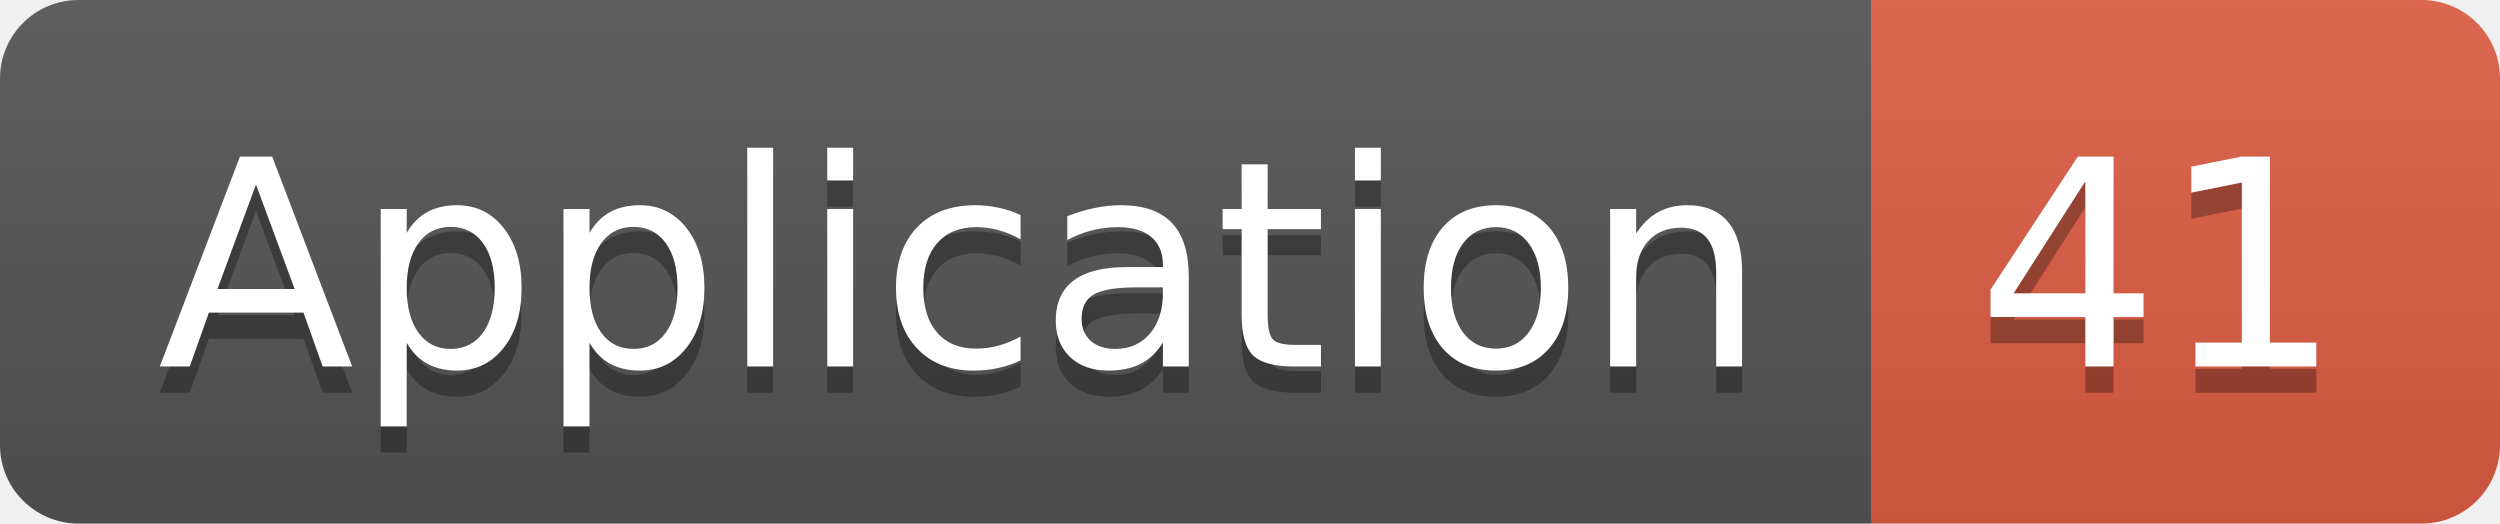
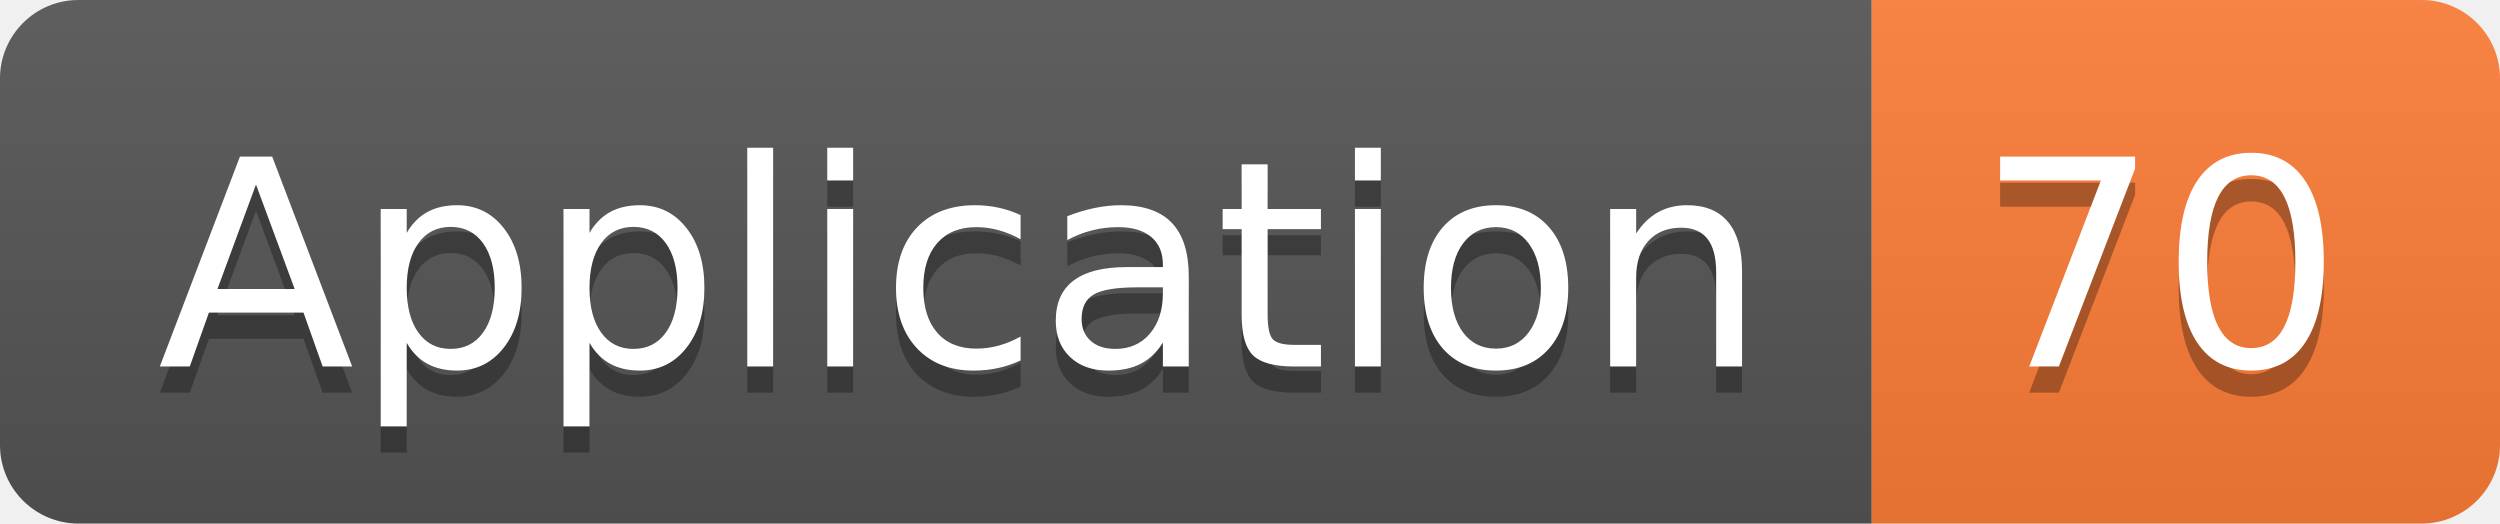
<svg xmlns="http://www.w3.org/2000/svg" width="95.5" height="20">
  <linearGradient id="smooth" x2="0" y2="100%">
    <stop offset="0" stop-color="#bbb" stop-opacity=".1" />
    <stop offset="1" stop-opacity=".1" />
  </linearGradient>
  <clipPath id="round">
    <rect width="95.5" height="20" rx="3" fill="#fff" />
  </clipPath>
  <g clip-path="url(#round)">
    <rect width="71.5" height="20" fill="#555" />
-     <rect x="71.5" width="24.0" height="20" fill="#e05d44" />
+     <rect x="71.5" width="24.0" height="20" fill="#fe7d37" />
    <rect width="95.5" height="20" fill="url(#smooth)" />
  </g>
  <g fill="#fff" text-anchor="middle" font-family="DejaVu Sans,Verdana,Geneva,sans-serif" font-size="110">
    <text x="367.5" y="150" fill="#010101" fill-opacity=".3" transform="scale(0.1)" textLength="615.0" lengthAdjust="spacing">Application</text>
    <text x="367.5" y="140" transform="scale(0.1)" textLength="615.0" lengthAdjust="spacing">Application</text>
-     <text x="825.0" y="150" fill="#010101" fill-opacity=".3" transform="scale(0.1)" textLength="140.0" lengthAdjust="spacing">41</text>
-     <text x="825.0" y="140" transform="scale(0.1)" textLength="140.0" lengthAdjust="spacing">41</text>
+     <text x="825.0" y="150" fill="#010101" fill-opacity=".3" transform="scale(0.1)" textLength="140.0" lengthAdjust="spacing">70</text>
+     <text x="825.0" y="140" transform="scale(0.1)" textLength="140.0" lengthAdjust="spacing">70</text>
  </g>
</svg>
